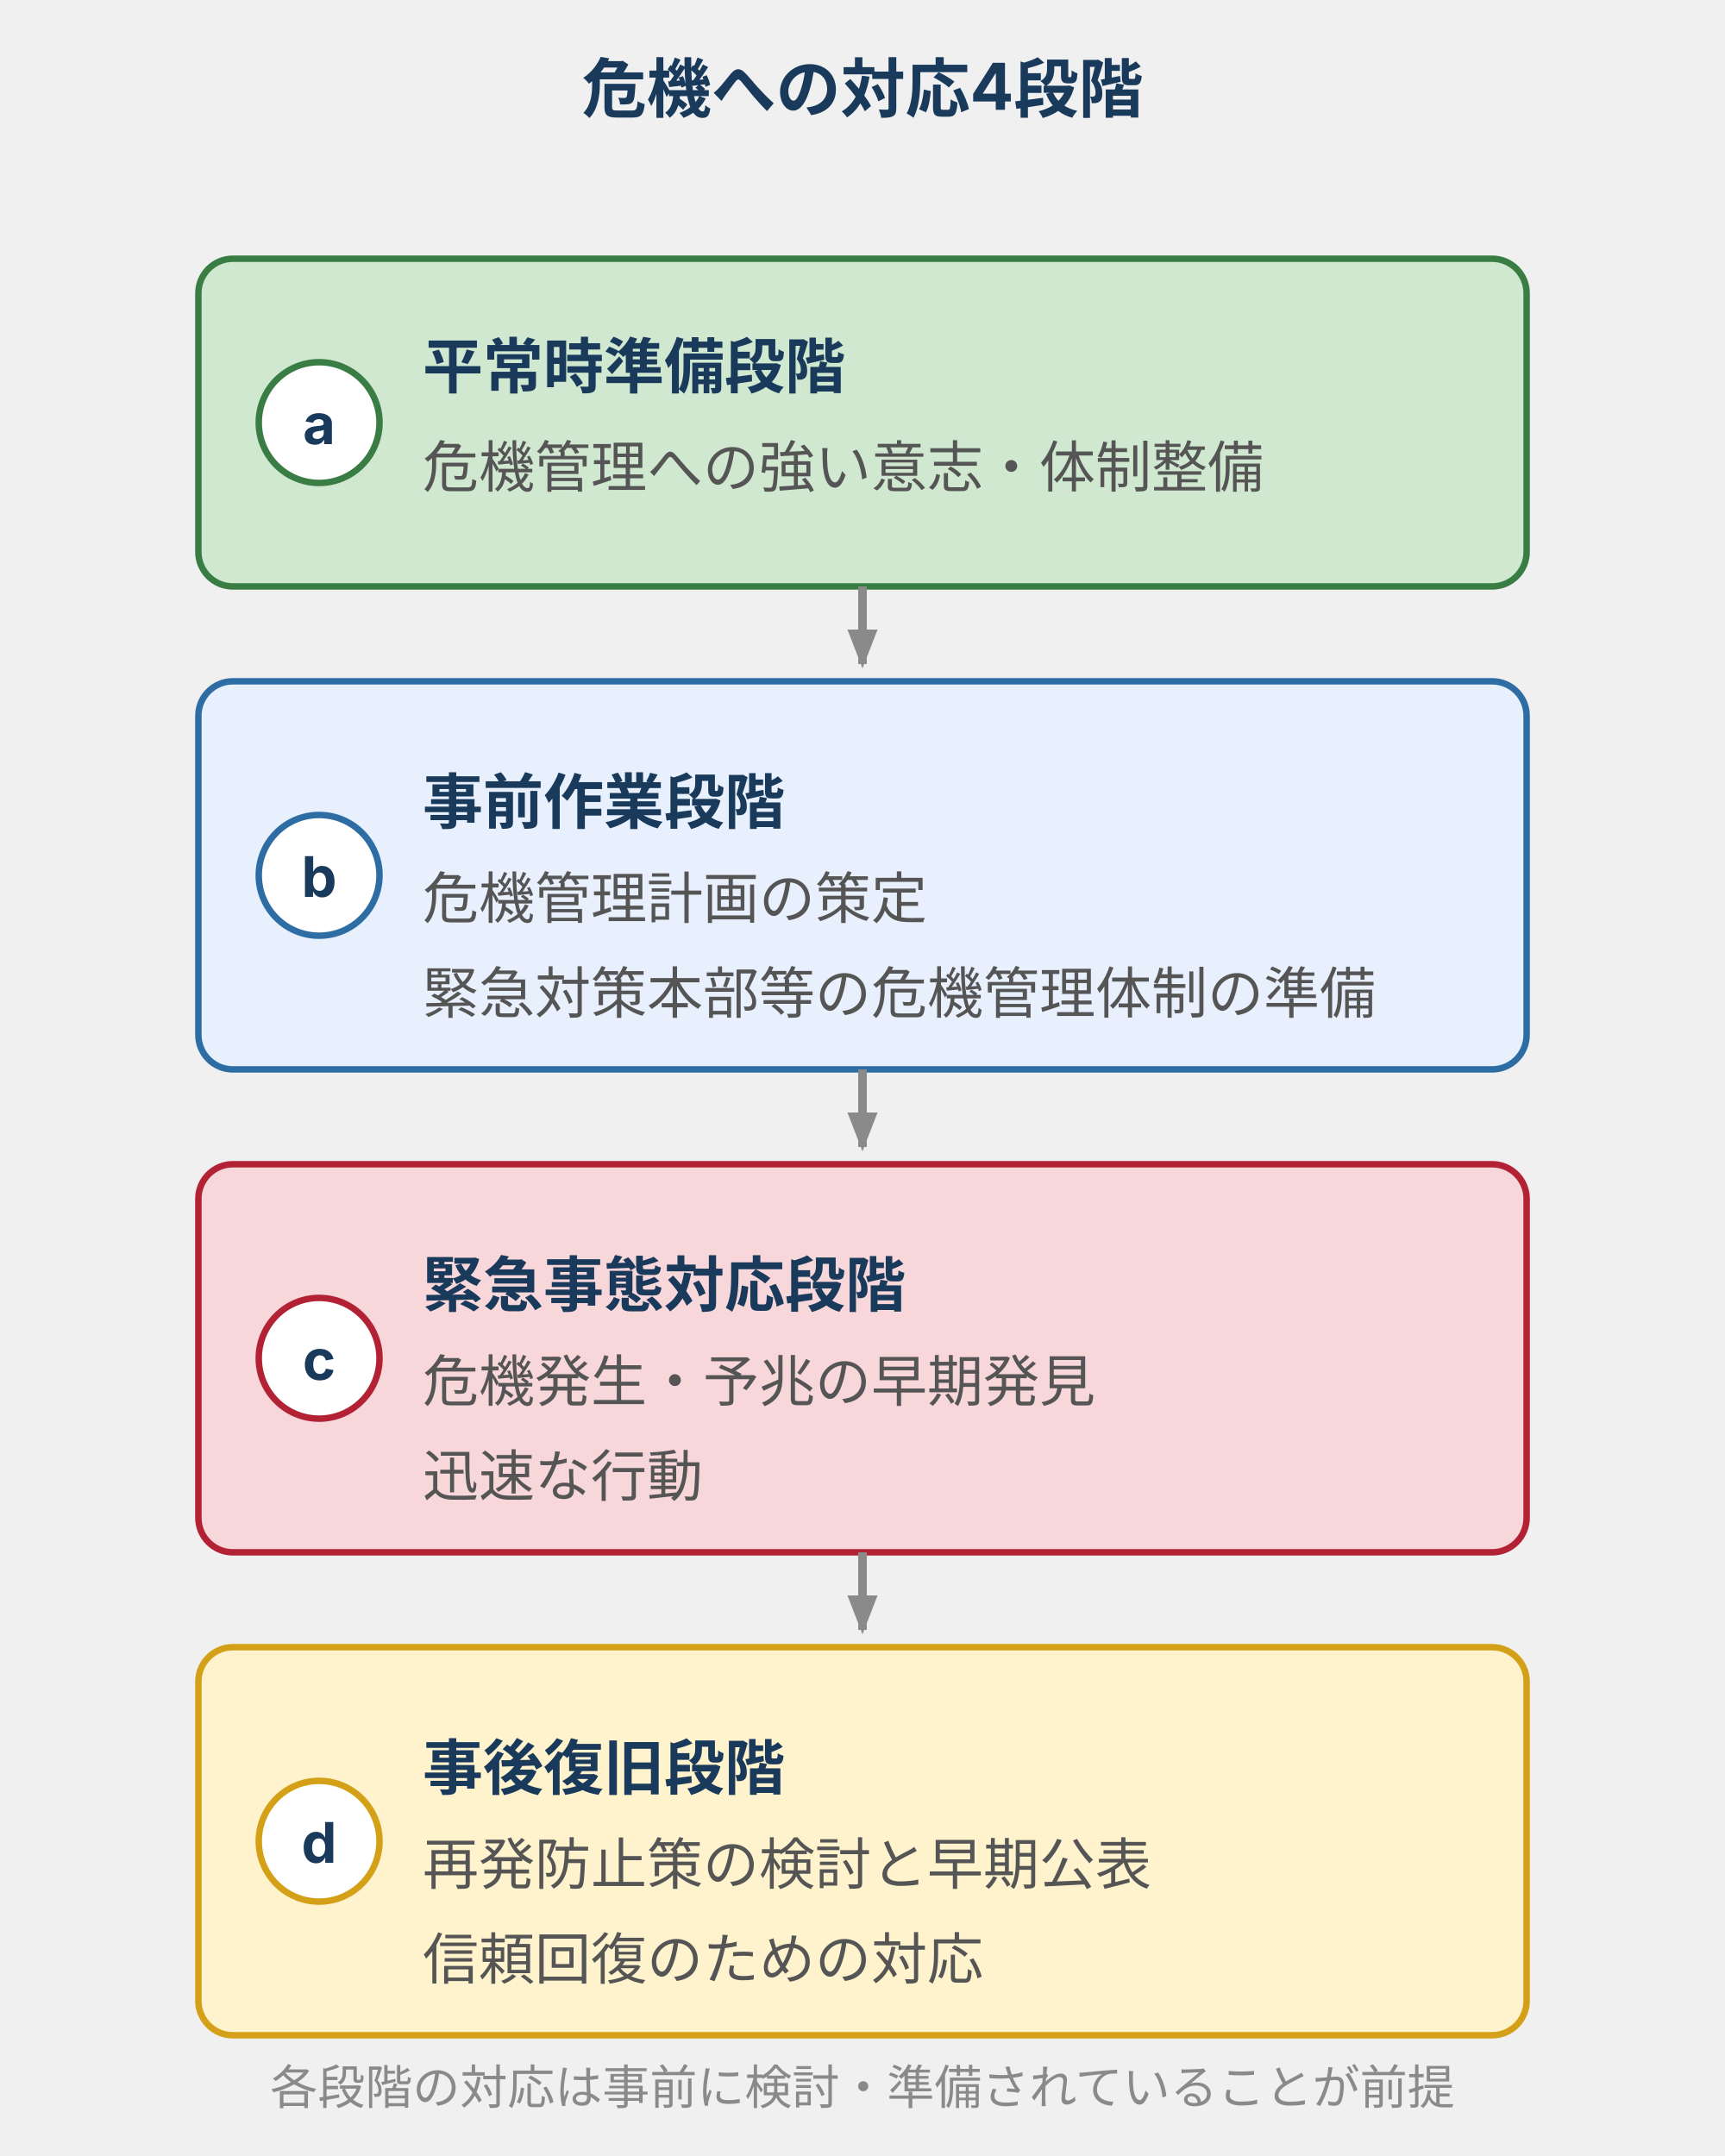
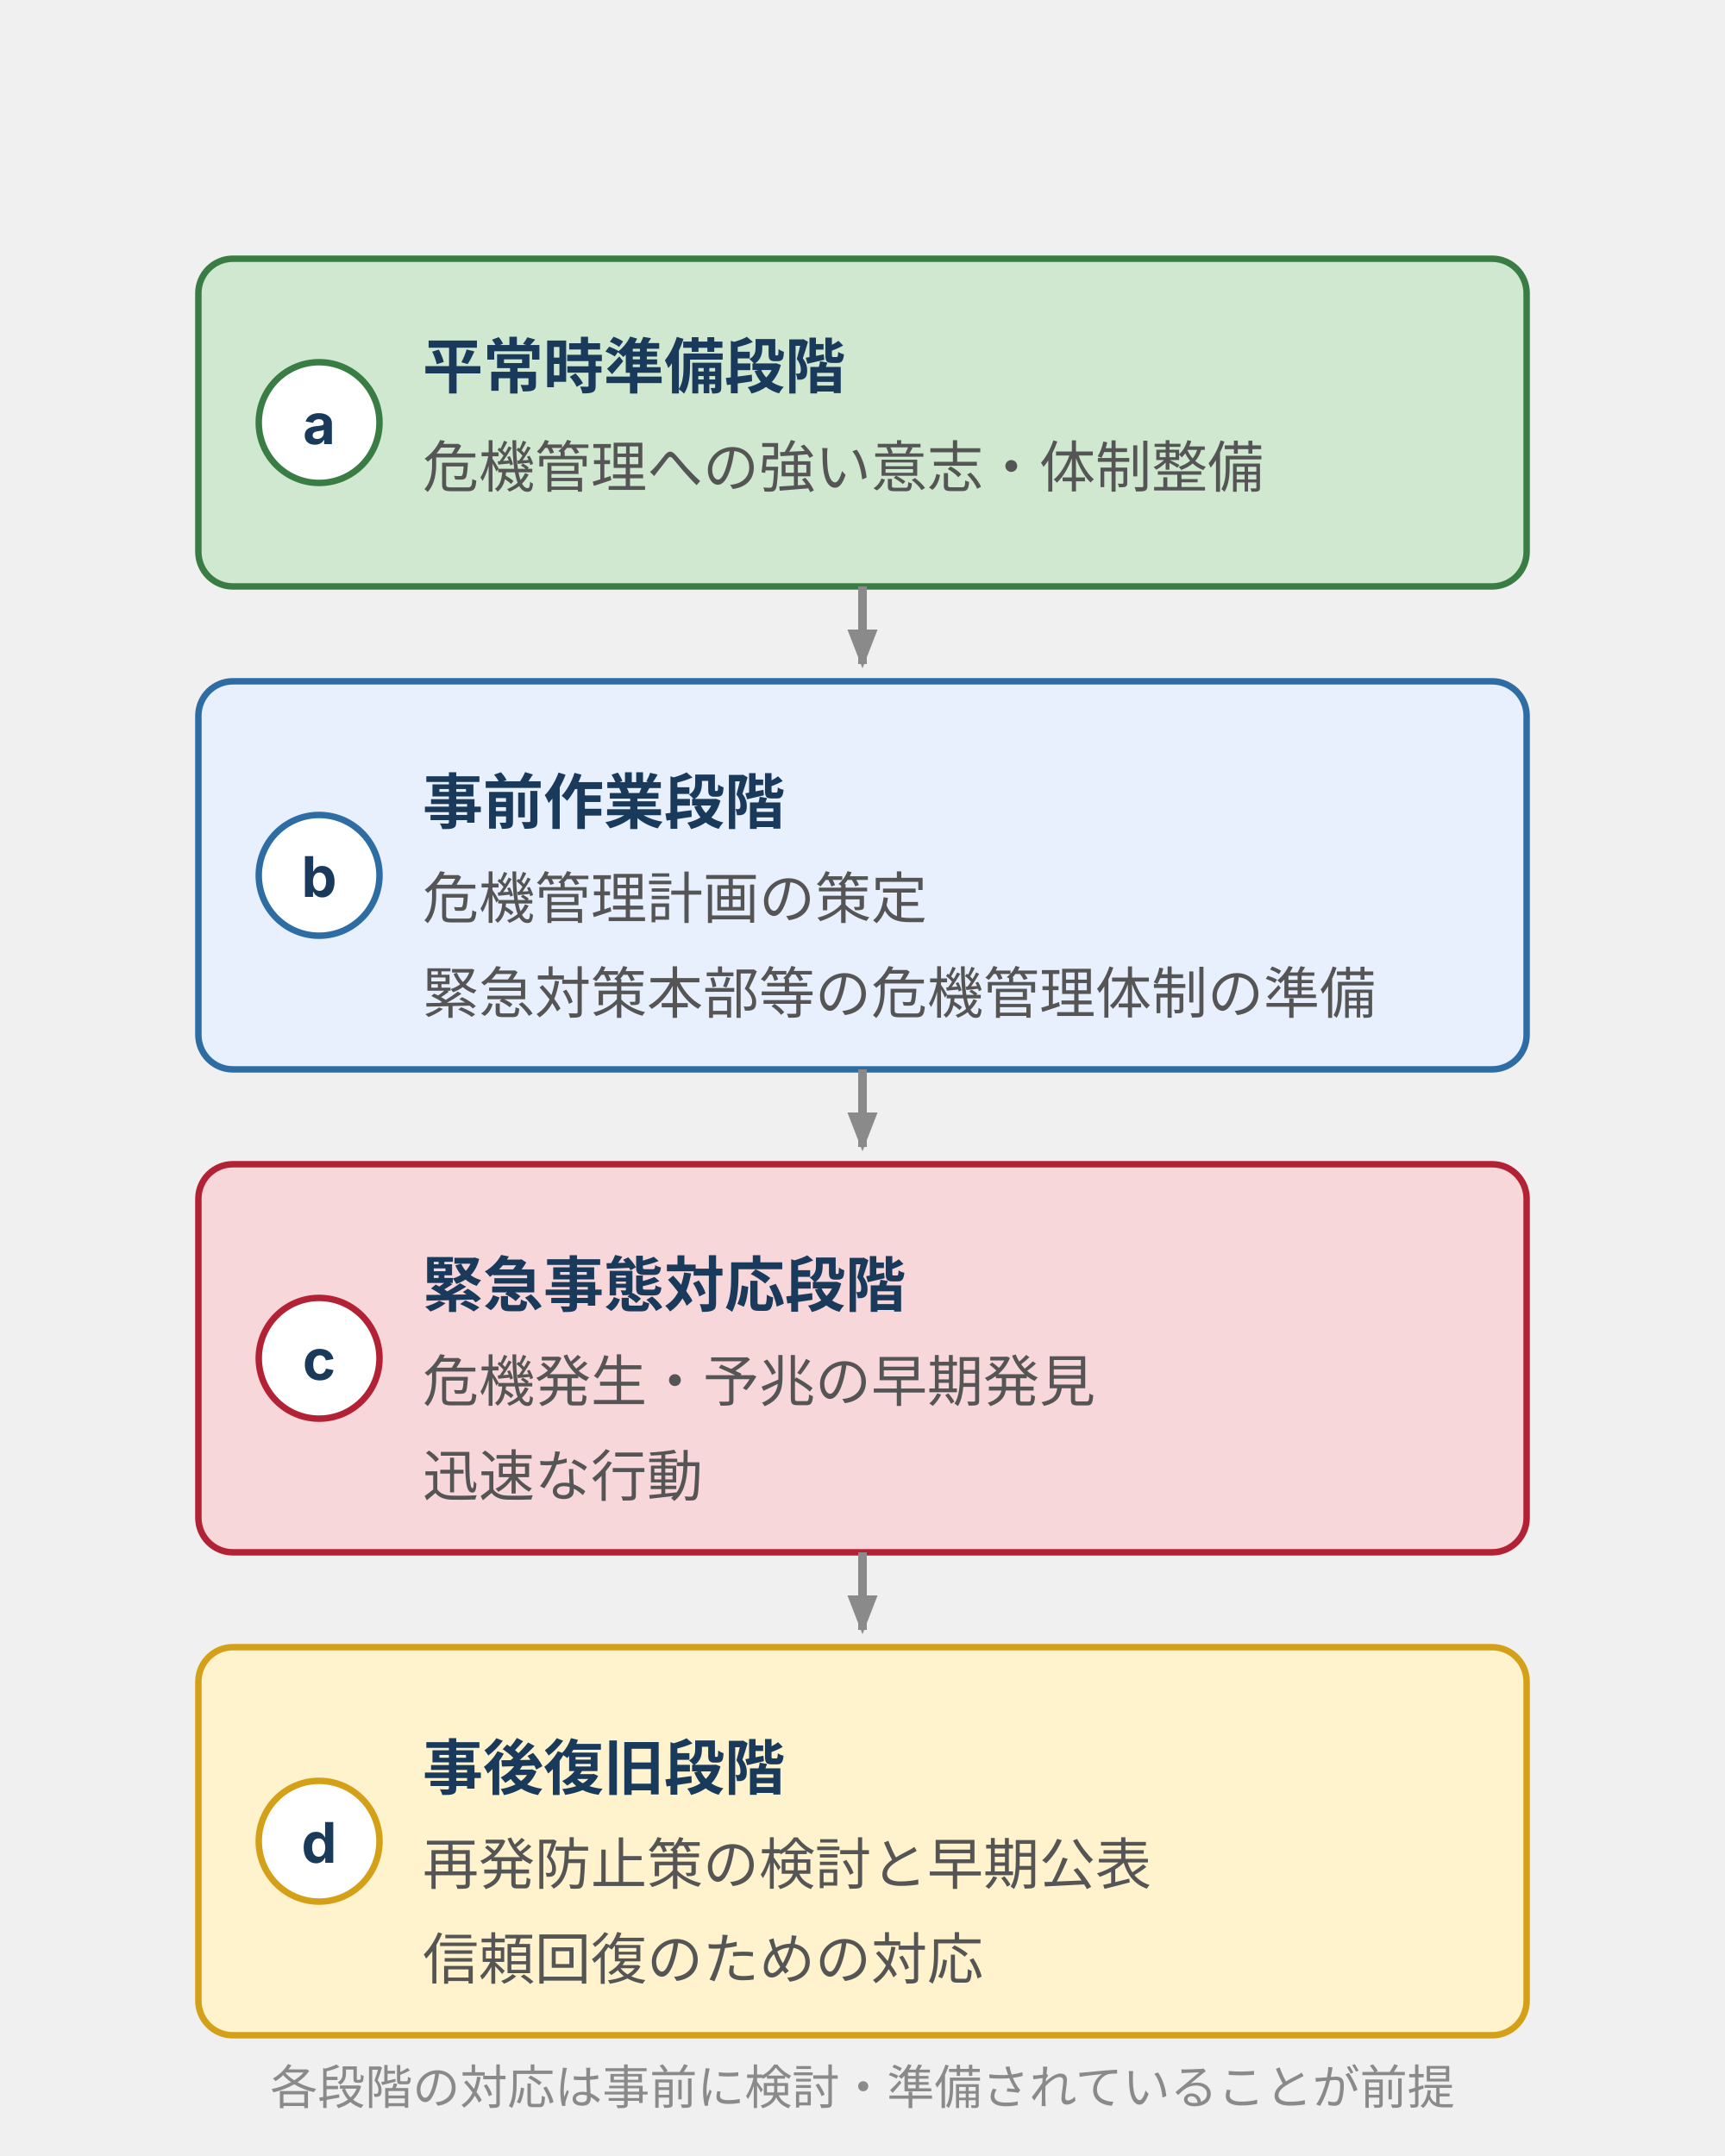
- <svg xmlns="http://www.w3.org/2000/svg" viewBox="0 0 400 500" style="max-width:400px;width:100%" role="img" aria-label="危機への対応4段階サイクル。平常時準備・事前作業・緊急事態対応・事後復旧の順に縦に並び、矢印でつながる危機管理サイクル図">
+ <svg xmlns="http://www.w3.org/2000/svg" viewBox="0 0 400 500" style="max-width:400px;width:100%" role="img" aria-label="準備から復旧までをつなげるサイクル。平常時準備・事前作業・緊急事態対応・事後復旧の順に縦に並び、矢印でつながる危機管理サイクル図">
  <defs>
    <style>
      text { font-family: Inter, "Noto Sans JP", "Hiragino Kaku Gothic ProN", sans-serif; }
      .t-title  { font-size: 15px; font-weight: bold; fill: #1a3a5c; }
      .t-sub    { font-size: 11px; fill: #555; }
      .t-main   { font-size: 14px; font-weight: bold; fill: #1a3a5c; }
      .t-note   { font-size: 13px; fill: #555; }
      .t-num    { font-size: 13px; font-weight: bold; fill: #1a3a5c; }
      .t-foot   { font-size: 11px; fill: #8a8a8a; }
      /* box fills — allowlist colors */
      .box-positive { fill: #d0e8d0; stroke: #3a7d44; stroke-width: 1.5; } /* 平常時準備 */
      .box-brand    { fill: #e8f0fe; stroke: #2e6da4; stroke-width: 1.5; } /* 事前作業 */
      .box-danger   { fill: #f8d7da; stroke: #b22234; stroke-width: 1.5; } /* 緊急事態対応 */
      .box-warn     { fill: #fff3cd; stroke: #d4a017; stroke-width: 1.5; } /* 事後復旧 */
      /* number badges — white fill + semantic stroke */
      .badge-positive { fill: #ffffff; stroke: #3a7d44; stroke-width: 1.5; }
      .badge-brand    { fill: #ffffff; stroke: #2e6da4; stroke-width: 1.5; }
      .badge-danger   { fill: #ffffff; stroke: #b22234; stroke-width: 1.5; }
      .badge-warn     { fill: #ffffff; stroke: #d4a017; stroke-width: 1.5; }
    </style>
    <marker markerUnits="userSpaceOnUse" id="arrow" markerWidth="9" markerHeight="7" refX="8" refY="3.5" orient="auto">
      <polygon points="0,0 9,3.5 0,7" fill="#8a8a8a" />
    </marker>
  </defs>
-   <text class="t-title" x="200" y="26" text-anchor="middle">危機への対応4段階</text>
  <rect class="box-positive" x="46" y="60" width="308" height="76" rx="8" />
  <circle class="badge-positive" cx="74" cy="98" r="14" />
  <text class="t-num" x="74" y="103" text-anchor="middle">a</text>
  <text class="t-main" x="98" y="90">平常時準備段階</text>
  <text class="t-note" x="98" y="113">危機管理への強い意志・体制整備</text>
  <line x1="200" y1="136" x2="200" y2="154" stroke="#8a8a8a" stroke-width="2" marker-end="url(#arrow)" />
  <rect class="box-brand" x="46" y="158" width="308" height="90" rx="8" />
  <circle class="badge-brand" cx="74" cy="203" r="14" />
  <text class="t-num" x="74" y="208" text-anchor="middle">b</text>
  <text class="t-main" x="98" y="191">事前作業段階</text>
  <text class="t-note" x="98" y="213">危機管理計画の策定</text>
  <text class="t-note" x="98" y="235">緊急対策本部等の危機管理体制の準備</text>
  <line x1="200" y1="248" x2="200" y2="266" stroke="#8a8a8a" stroke-width="2" marker-end="url(#arrow)" />
  <rect class="box-danger" x="46" y="270" width="308" height="90" rx="8" />
  <circle class="badge-danger" cx="74" cy="315" r="14" />
  <text class="t-num" x="74" y="320" text-anchor="middle">c</text>
  <text class="t-main" x="98" y="303">緊急事態対応段階</text>
  <text class="t-note" x="98" y="325">危機発生・予兆の早期発見</text>
  <text class="t-note" x="98" y="347">迅速な行動</text>
  <line x1="200" y1="360" x2="200" y2="378" stroke="#8a8a8a" stroke-width="2" marker-end="url(#arrow)" />
  <rect class="box-warn" x="46" y="382" width="308" height="90" rx="8" />
  <circle class="badge-warn" cx="74" cy="427" r="14" />
  <text class="t-num" x="74" y="432" text-anchor="middle">d</text>
  <text class="t-main" x="98" y="415">事後復旧段階</text>
  <text class="t-note" x="98" y="437">再発防止策の検討と早期公表</text>
  <text class="t-note" x="98" y="459">信頼回復のための対応</text>
  <text class="t-foot" x="200" y="488" text-anchor="middle">各段階の対応は事前に検討・準備されていることが前提</text>
</svg>
